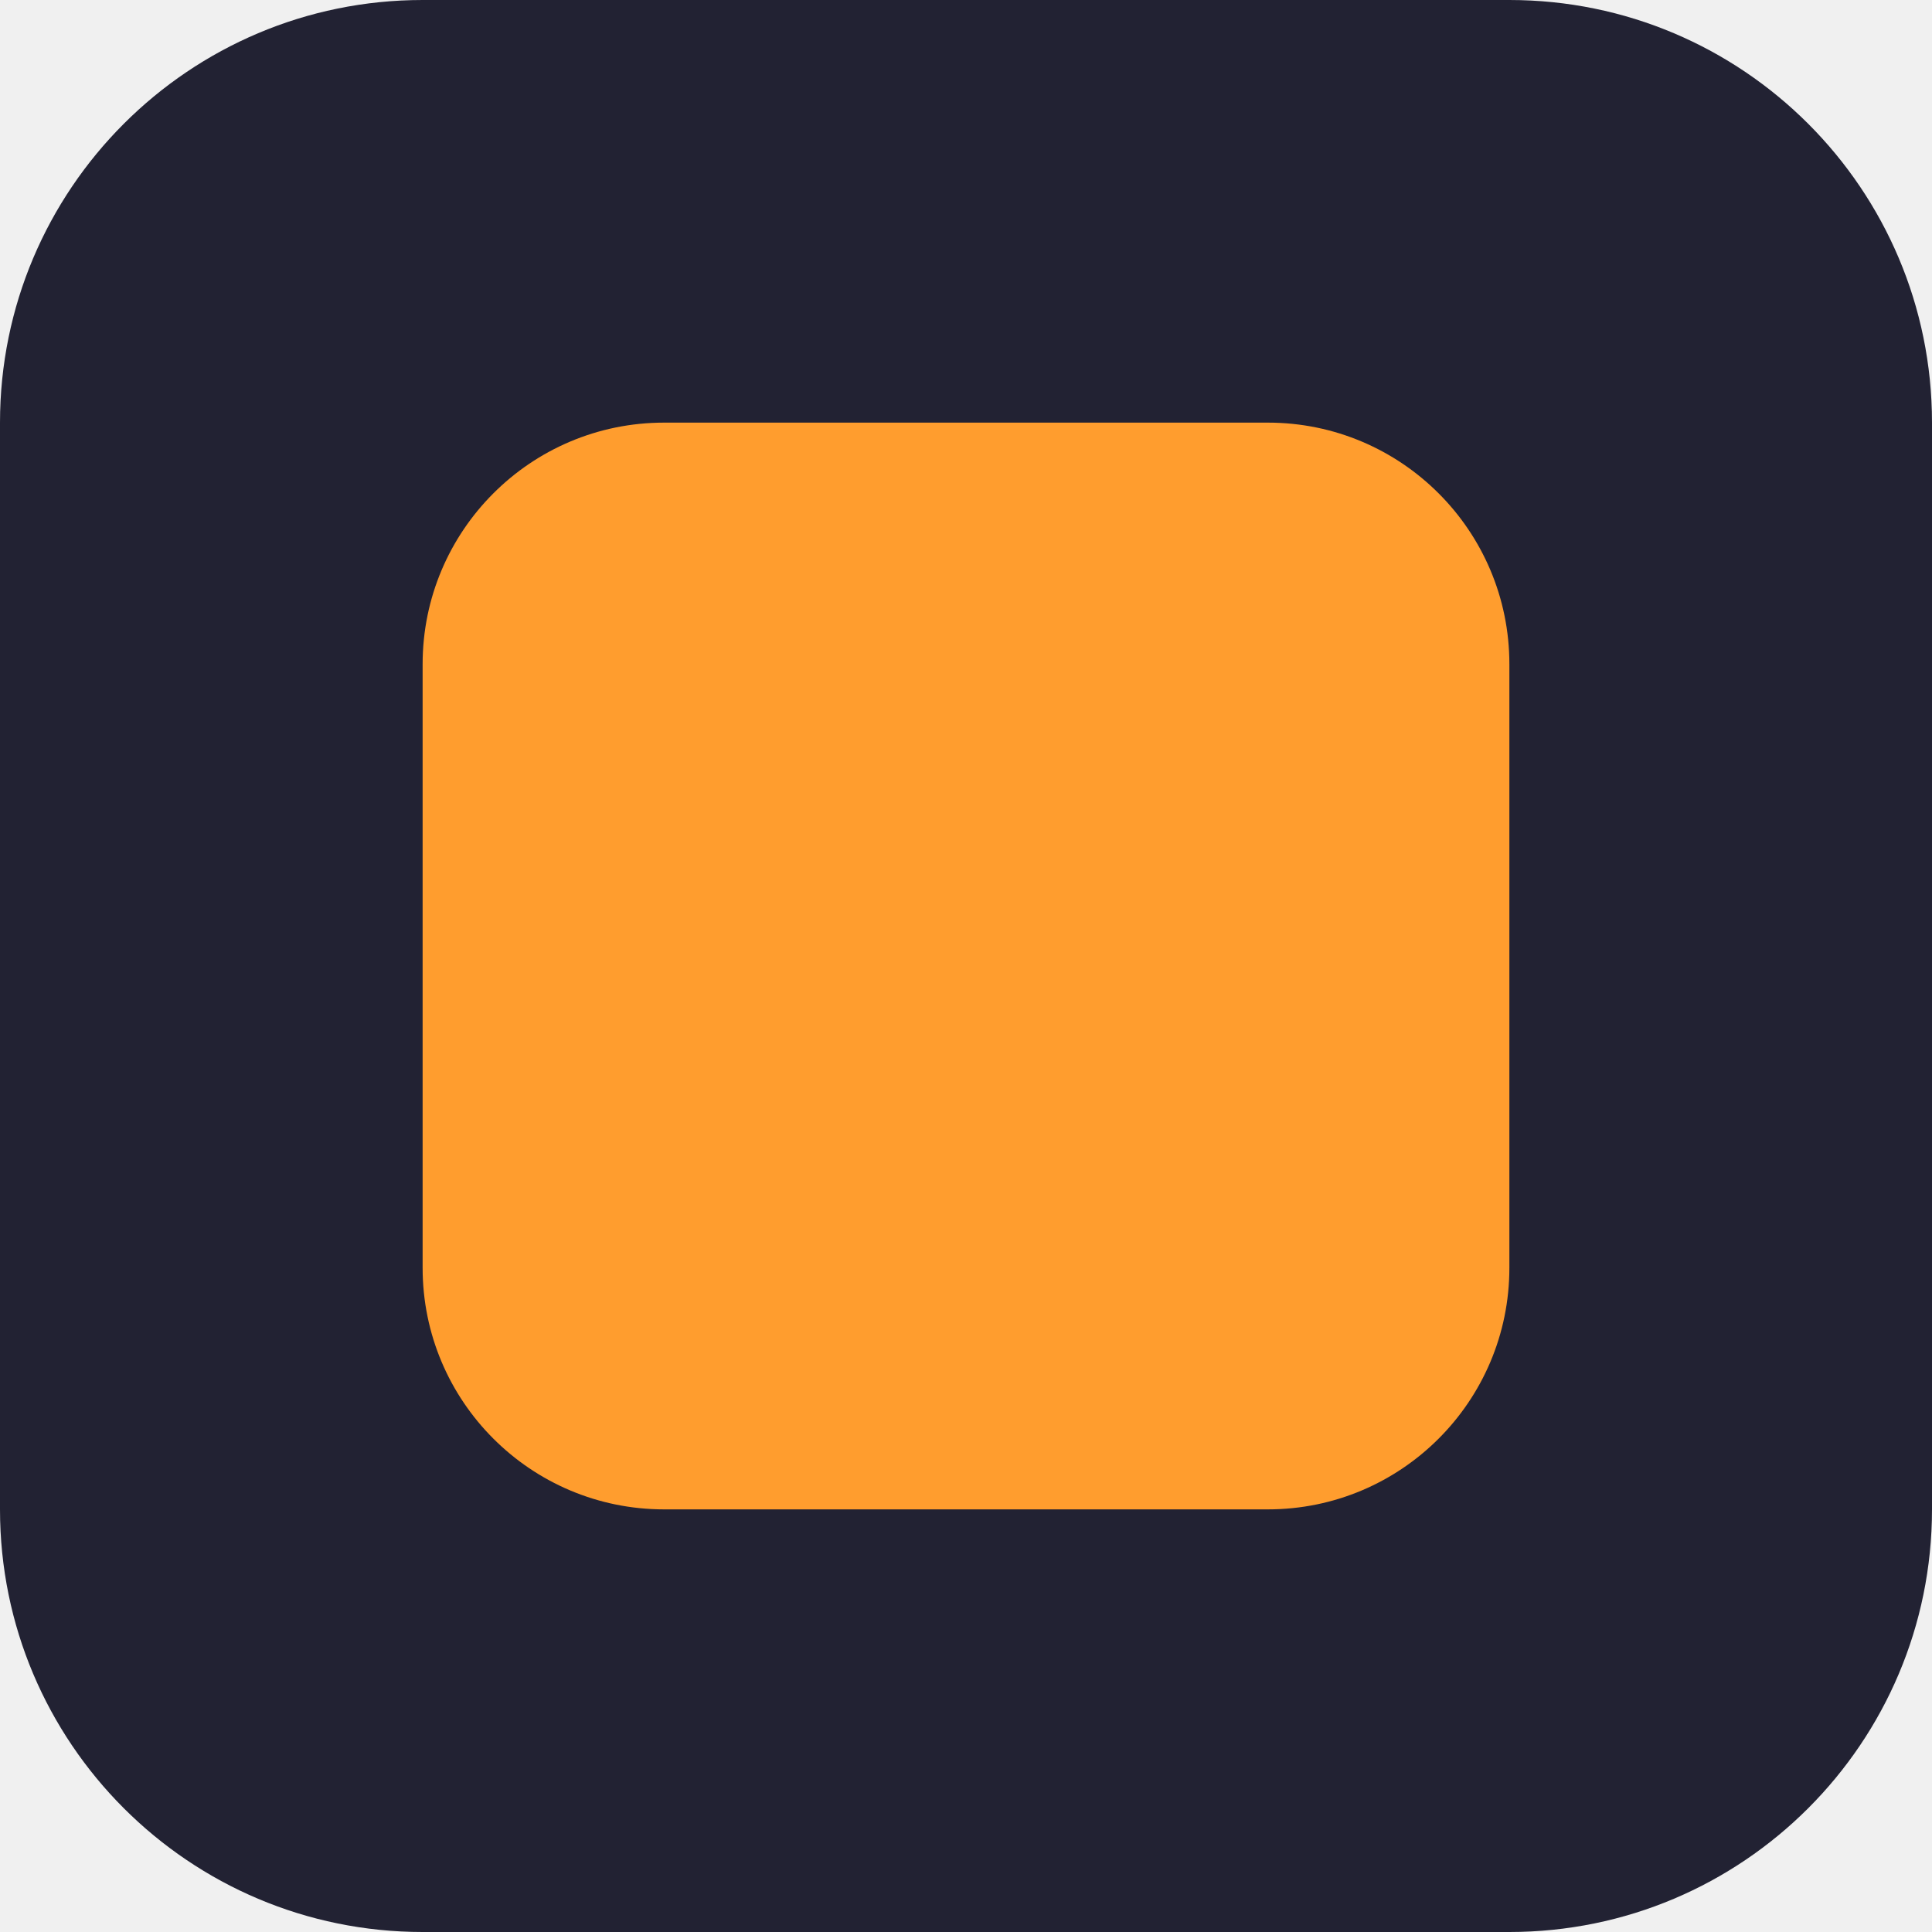
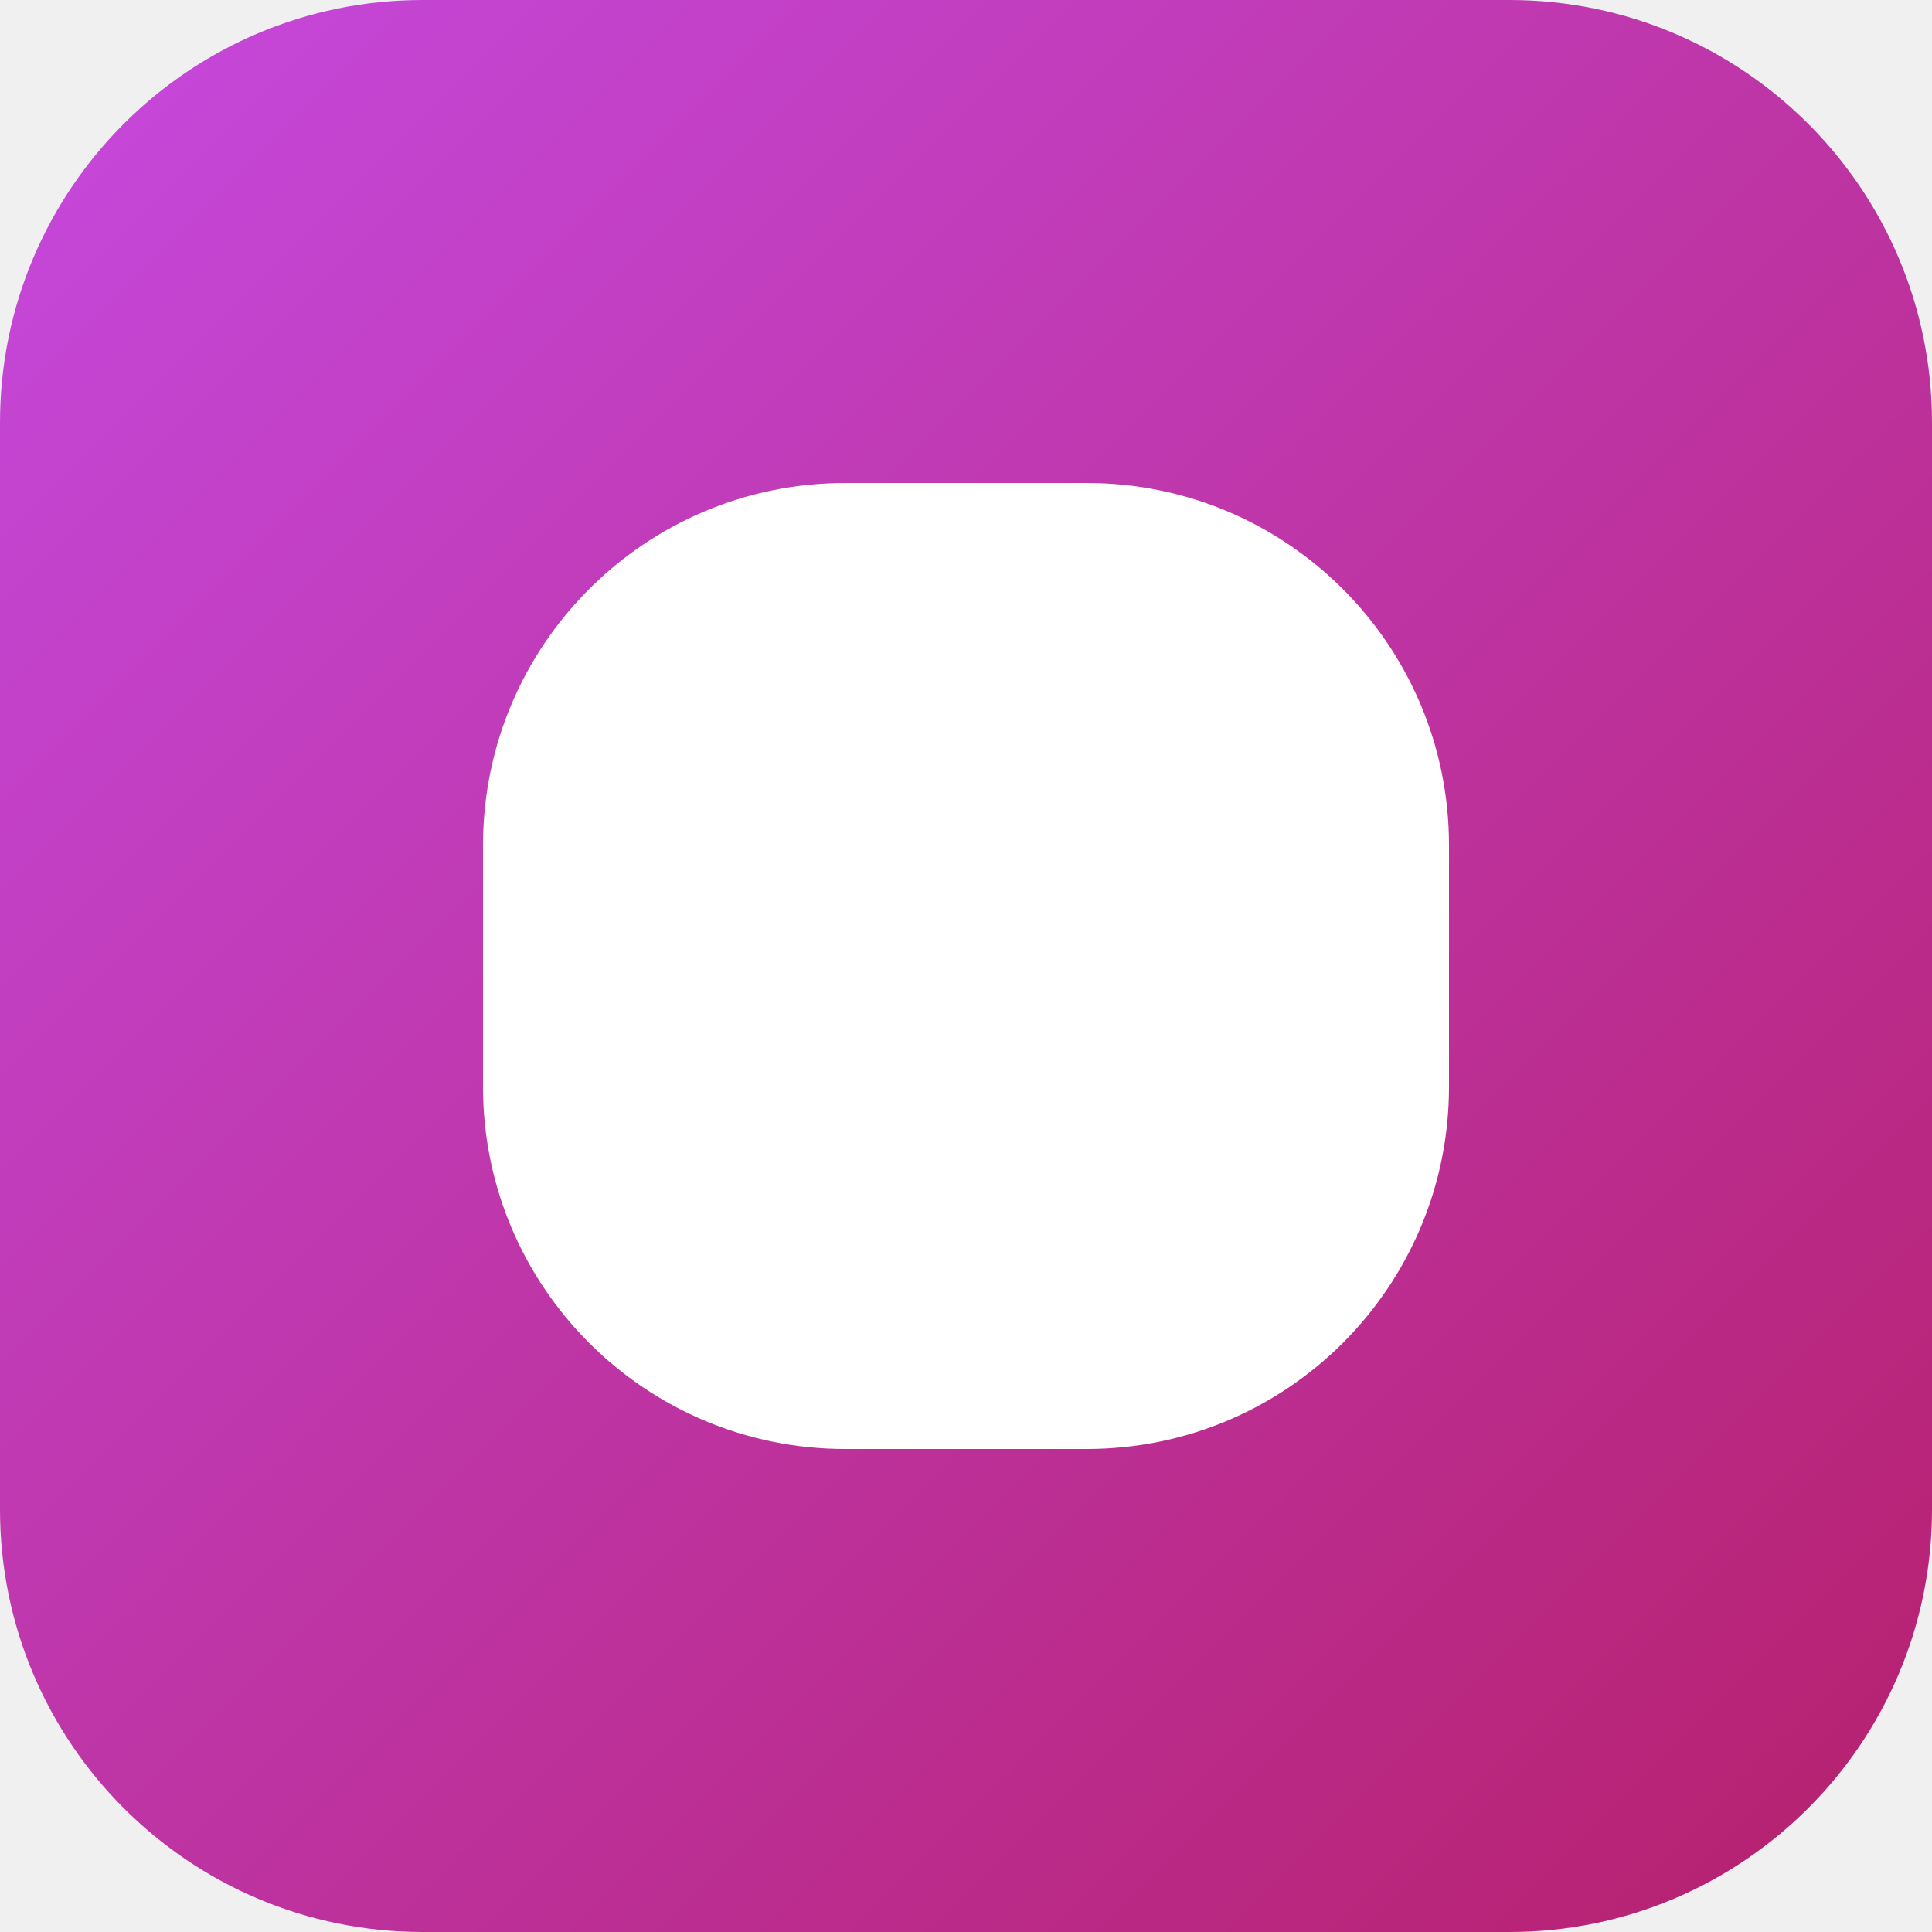
<svg xmlns="http://www.w3.org/2000/svg" viewBox="0 0 64 64">
-   <rect width="64" height="64" rx="14" fill="#223" />
-   <rect x="14" y="14" width="36" height="36" rx="8" fill="#ff9d2e" />
+   <defs>
+     <linearGradient id="g" x1="0" y1="0" x2="1" y2="1">
+       <stop offset="0" stop-color="hsl(290 70% 58%)" />
+       <stop offset="1" stop-color="hsl(330 70% 42%)" />
+     </linearGradient>
+   </defs>
+   <rect width="64" height="64" rx="14" fill="url(#g)" />
+   <rect x="16" y="16" width="32" height="32" rx="12" fill="#fff" />
</svg>
